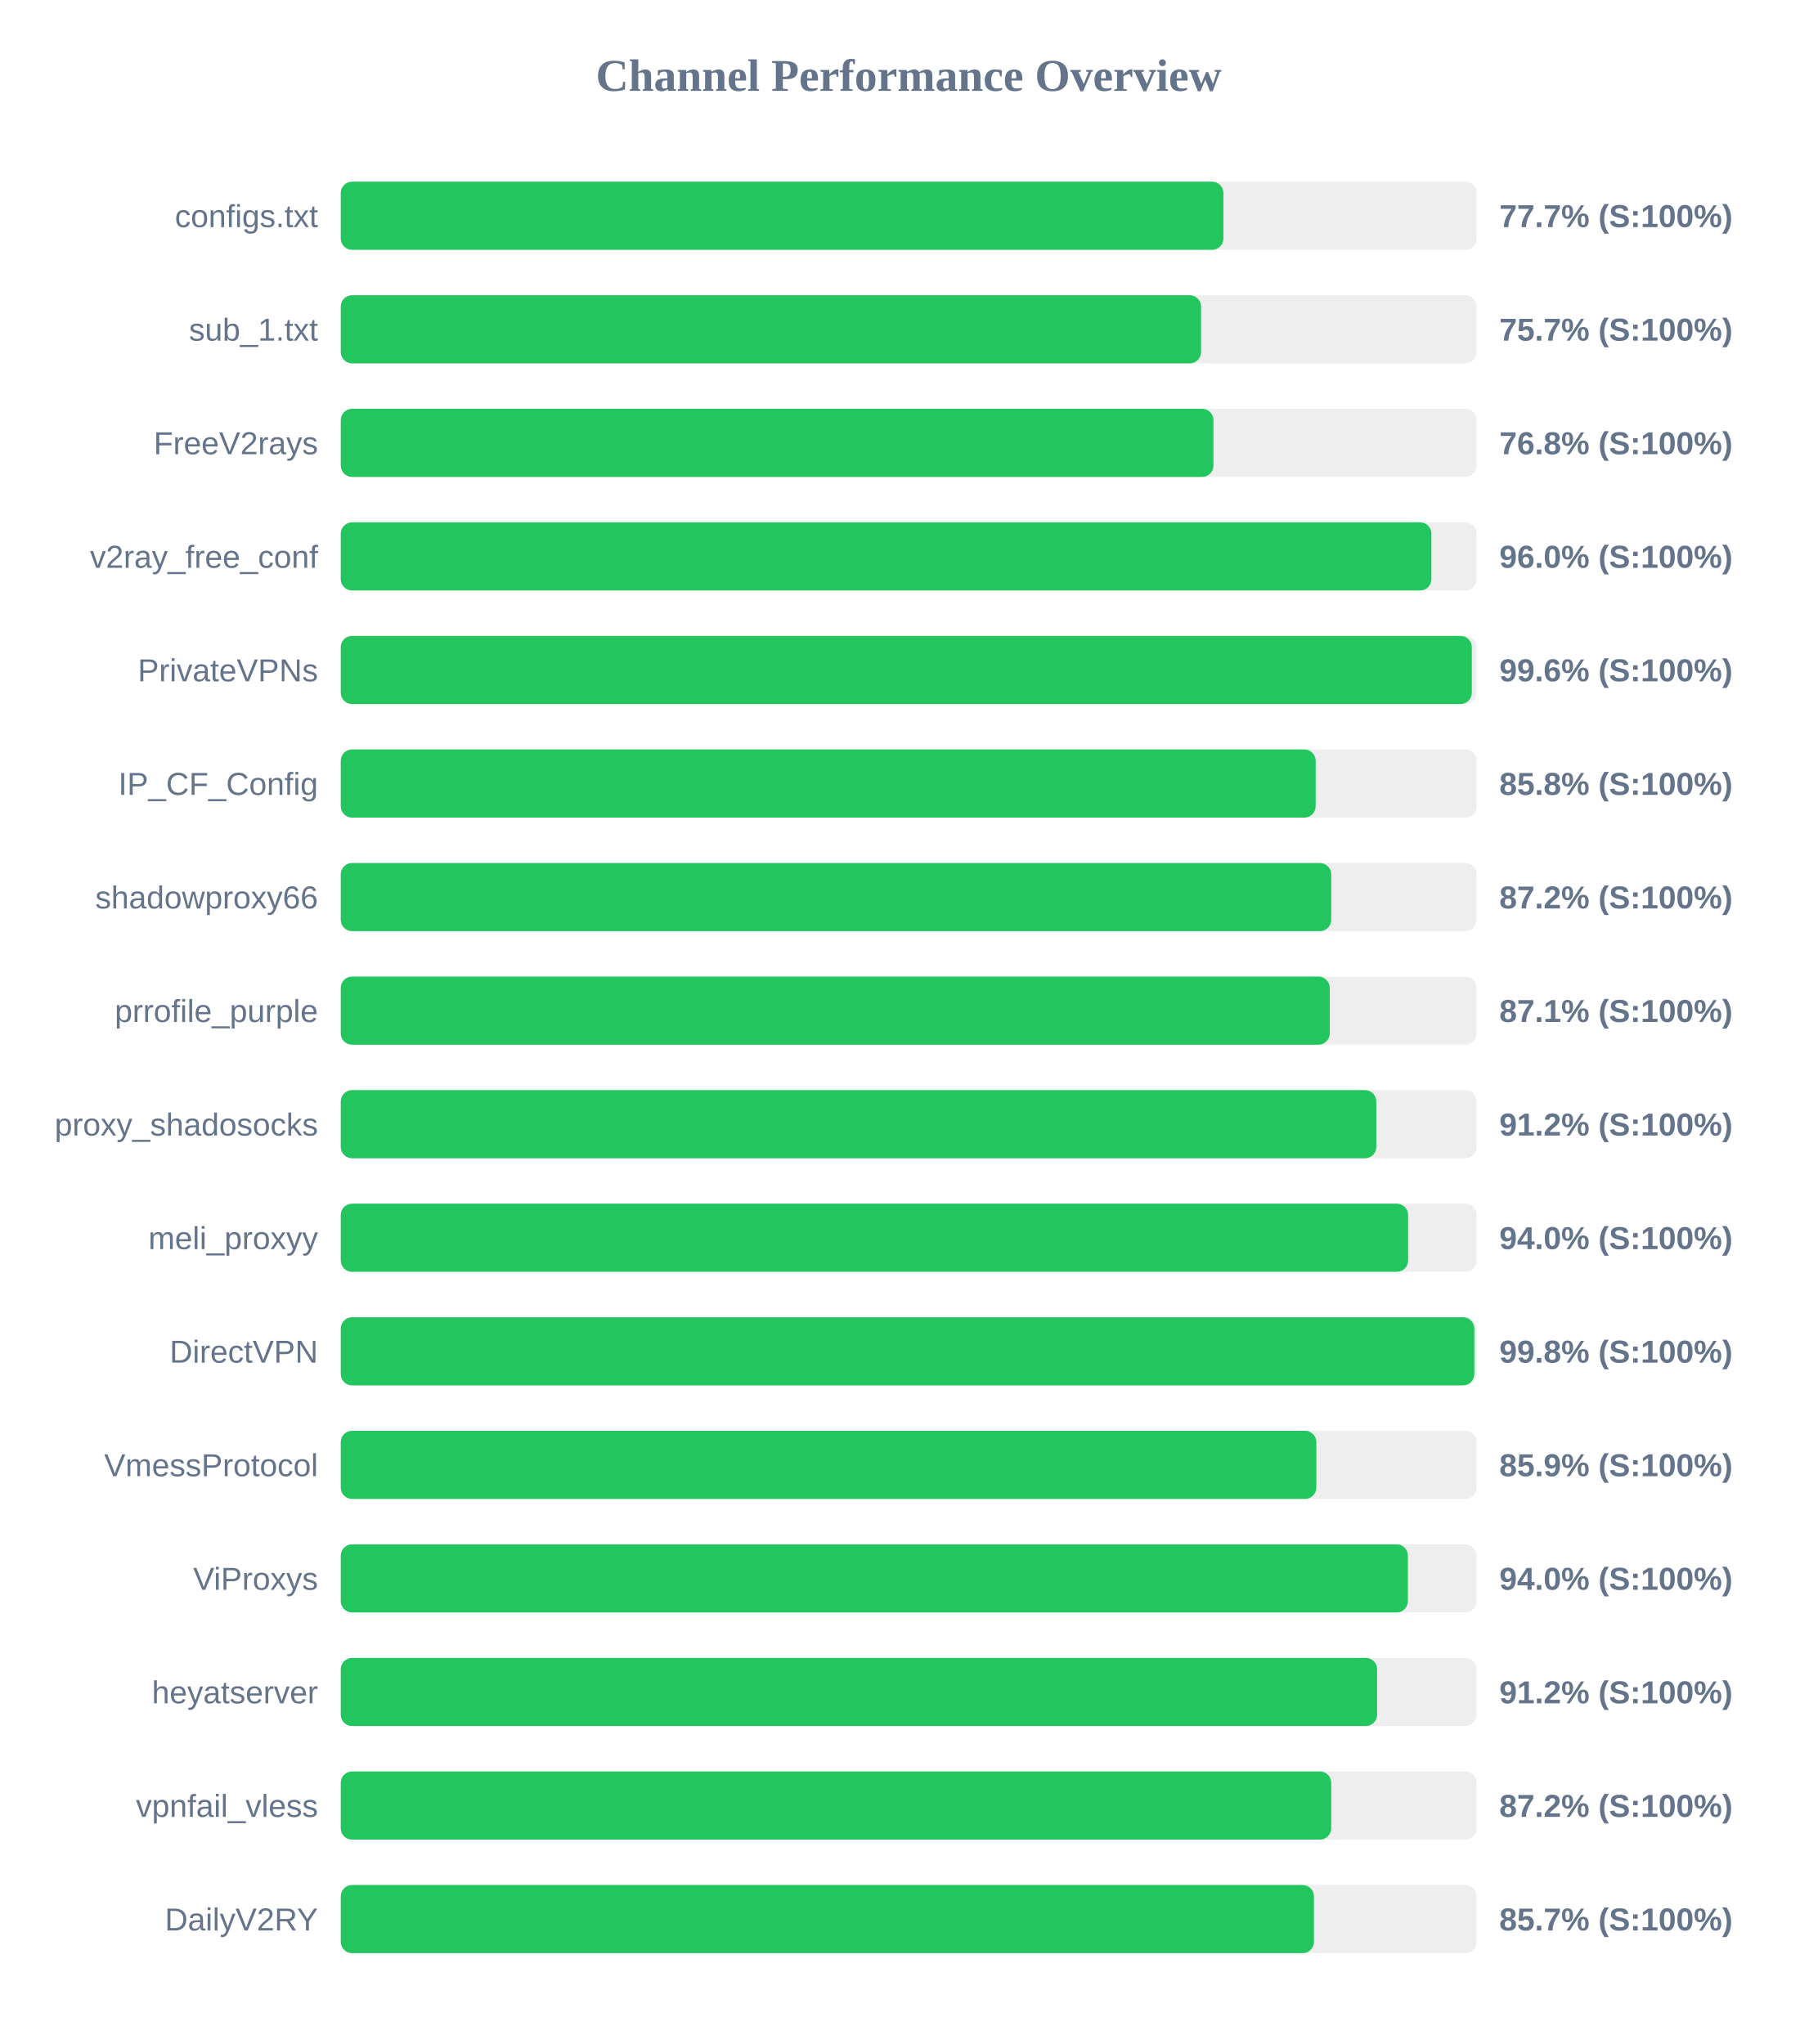
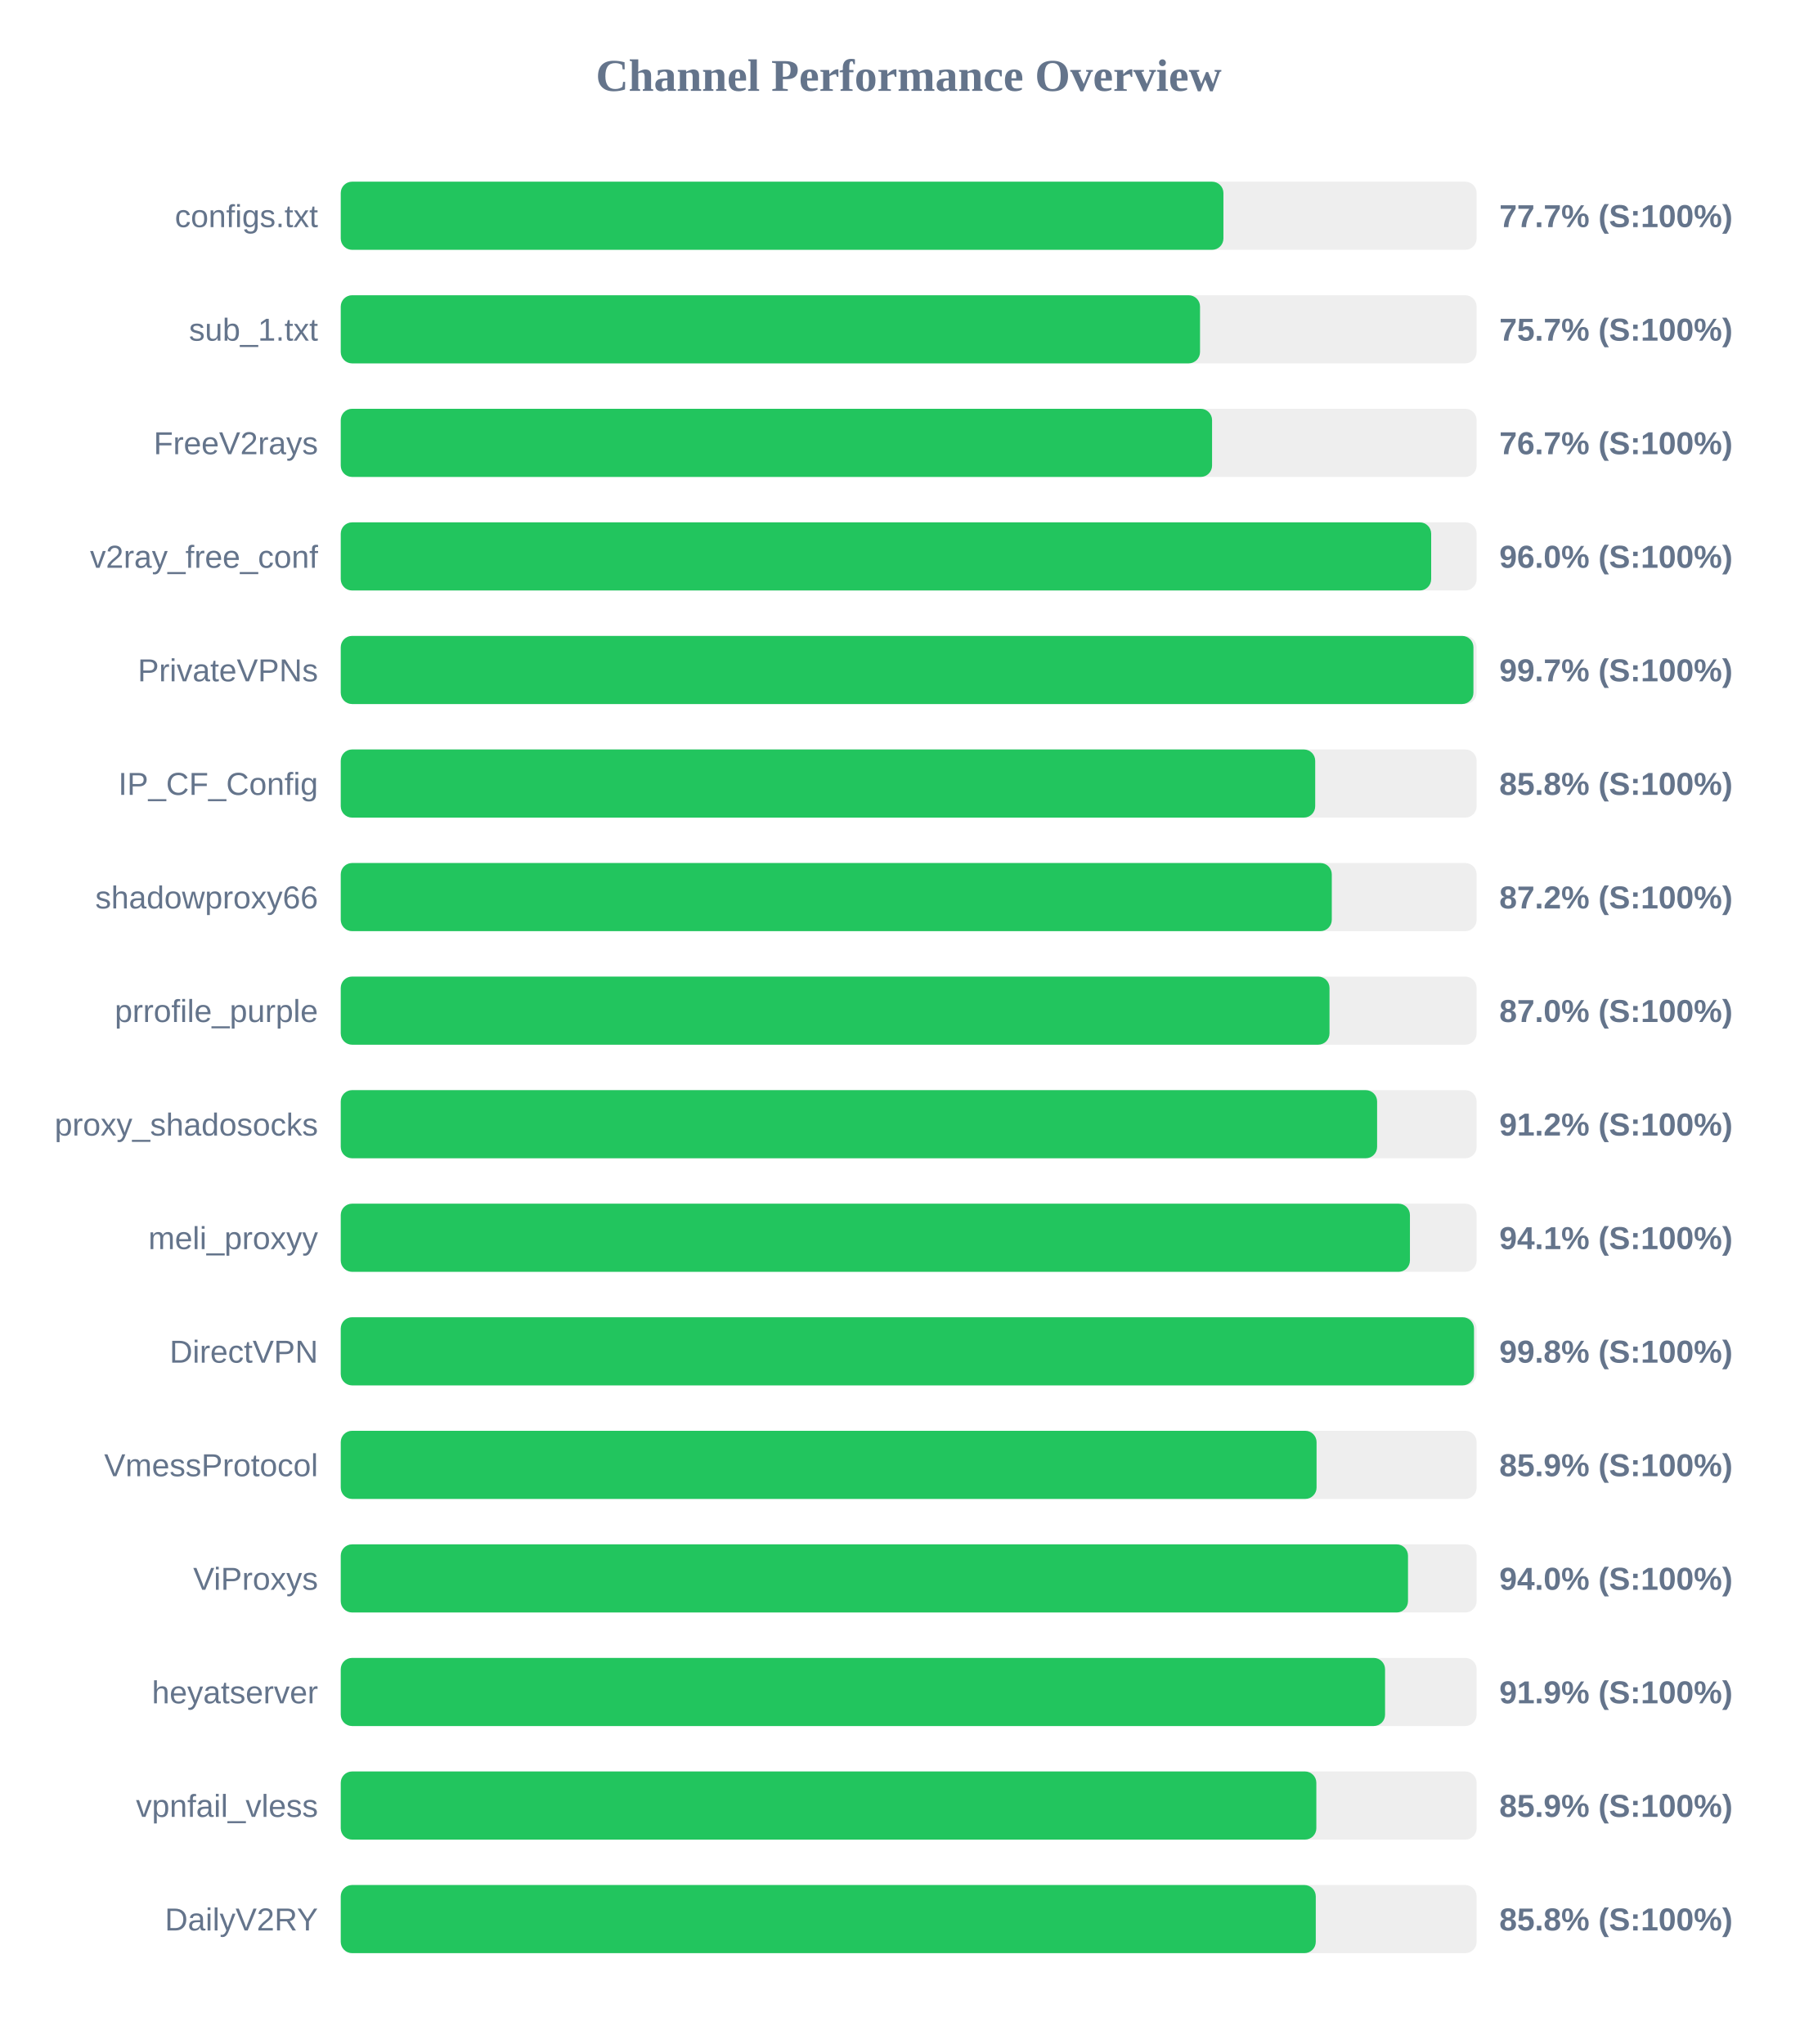
<svg xmlns="http://www.w3.org/2000/svg" width="800" height="900" version="1.1">
  <style>
        .row { font: 14px Arial; fill: #64748b; }
        .score { font: bold 14px Arial; fill: #64748b; }
    </style>
  <text x="400" y="40" text-anchor="middle" font-size="20px" font-weight="bold" fill="#64748b">Channel Performance Overview</text>
  <rect x="150" y="80" width="500" height="30" fill="#eee" rx="5" />
  <rect x="150" y="80" width="388.55" height="30" fill="#22c55e" rx="5" />
  <text x="140" y="100" text-anchor="end" class="row">configs.txt</text>
  <text x="660" y="100" text-anchor="start" class="score">77.7% (S:100%)</text>
  <rect x="150" y="130" width="500" height="30" fill="#eee" rx="5" />
-   <rect x="150" y="130" width="378.7" height="30" fill="#22c55e" rx="5" />
+   <rect x="150" y="130" width="378.25" height="30" fill="#22c55e" rx="5" />
  <text x="140" y="150" text-anchor="end" class="row">sub_1.txt</text>
  <text x="660" y="150" text-anchor="start" class="score">75.7% (S:100%)</text>
  <rect x="150" y="180" width="500" height="30" fill="#eee" rx="5" />
-   <rect x="150" y="180" width="384.15" height="30" fill="#22c55e" rx="5" />
+   <rect x="150" y="180" width="383.55" height="30" fill="#22c55e" rx="5" />
  <text x="140" y="200" text-anchor="end" class="row">FreeV2rays</text>
-   <text x="660" y="200" text-anchor="start" class="score">76.8% (S:100%)</text>
+   <text x="660" y="200" text-anchor="start" class="score">76.7% (S:100%)</text>
  <rect x="150" y="230" width="500" height="30" fill="#eee" rx="5" />
-   <rect x="150" y="230" width="480.1" height="30" fill="#22c55e" rx="5" />
+   <rect x="150" y="230" width="480.0" height="30" fill="#22c55e" rx="5" />
  <text x="140" y="250" text-anchor="end" class="row">v2ray_free_conf</text>
  <text x="660" y="250" text-anchor="start" class="score">96.0% (S:100%)</text>
  <rect x="150" y="280" width="500" height="30" fill="#eee" rx="5" />
-   <rect x="150" y="280" width="497.9" height="30" fill="#22c55e" rx="5" />
+   <rect x="150" y="280" width="498.6" height="30" fill="#22c55e" rx="5" />
  <text x="140" y="300" text-anchor="end" class="row">PrivateVPNs</text>
-   <text x="660" y="300" text-anchor="start" class="score">99.6% (S:100%)</text>
+   <text x="660" y="300" text-anchor="start" class="score">99.7% (S:100%)</text>
  <rect x="150" y="330" width="500" height="30" fill="#eee" rx="5" />
-   <rect x="150" y="330" width="429.15" height="30" fill="#22c55e" rx="5" />
+   <rect x="150" y="330" width="428.95" height="30" fill="#22c55e" rx="5" />
  <text x="140" y="350" text-anchor="end" class="row">IP_CF_Config</text>
  <text x="660" y="350" text-anchor="start" class="score">85.8% (S:100%)</text>
  <rect x="150" y="380" width="500" height="30" fill="#eee" rx="5" />
-   <rect x="150" y="380" width="436.0" height="30" fill="#22c55e" rx="5" />
+   <rect x="150" y="380" width="436.25" height="30" fill="#22c55e" rx="5" />
  <text x="140" y="400" text-anchor="end" class="row">shadowproxy66</text>
  <text x="660" y="400" text-anchor="start" class="score">87.2% (S:100%)</text>
  <rect x="150" y="430" width="500" height="30" fill="#eee" rx="5" />
-   <rect x="150" y="430" width="435.35" height="30" fill="#22c55e" rx="5" />
+   <rect x="150" y="430" width="435.25" height="30" fill="#22c55e" rx="5" />
  <text x="140" y="450" text-anchor="end" class="row">prrofile_purple</text>
-   <text x="660" y="450" text-anchor="start" class="score">87.1% (S:100%)</text>
+   <text x="660" y="450" text-anchor="start" class="score">87.0% (S:100%)</text>
  <rect x="150" y="480" width="500" height="30" fill="#eee" rx="5" />
-   <rect x="150" y="480" width="455.85" height="30" fill="#22c55e" rx="5" />
+   <rect x="150" y="480" width="456.2" height="30" fill="#22c55e" rx="5" />
  <text x="140" y="500" text-anchor="end" class="row">proxy_shadosocks</text>
  <text x="660" y="500" text-anchor="start" class="score">91.2% (S:100%)</text>
  <rect x="150" y="530" width="500" height="30" fill="#eee" rx="5" />
-   <rect x="150" y="530" width="469.85" height="30" fill="#22c55e" rx="5" />
+   <rect x="150" y="530" width="470.65" height="30" fill="#22c55e" rx="5" />
  <text x="140" y="550" text-anchor="end" class="row">meli_proxyy</text>
-   <text x="660" y="550" text-anchor="start" class="score">94.0% (S:100%)</text>
+   <text x="660" y="550" text-anchor="start" class="score">94.1% (S:100%)</text>
  <rect x="150" y="580" width="500" height="30" fill="#eee" rx="5" />
-   <rect x="150" y="580" width="499.0" height="30" fill="#22c55e" rx="5" />
+   <rect x="150" y="580" width="498.85" height="30" fill="#22c55e" rx="5" />
  <text x="140" y="600" text-anchor="end" class="row">DirectVPN</text>
  <text x="660" y="600" text-anchor="start" class="score">99.8% (S:100%)</text>
  <rect x="150" y="630" width="500" height="30" fill="#eee" rx="5" />
-   <rect x="150" y="630" width="429.45" height="30" fill="#22c55e" rx="5" />
+   <rect x="150" y="630" width="429.55" height="30" fill="#22c55e" rx="5" />
  <text x="140" y="650" text-anchor="end" class="row">VmessProtocol</text>
  <text x="660" y="650" text-anchor="start" class="score">85.9% (S:100%)</text>
  <rect x="150" y="680" width="500" height="30" fill="#eee" rx="5" />
-   <rect x="150" y="680" width="469.75" height="30" fill="#22c55e" rx="5" />
+   <rect x="150" y="680" width="469.8" height="30" fill="#22c55e" rx="5" />
  <text x="140" y="700" text-anchor="end" class="row">ViProxys</text>
  <text x="660" y="700" text-anchor="start" class="score">94.0% (S:100%)</text>
  <rect x="150" y="730" width="500" height="30" fill="#eee" rx="5" />
-   <rect x="150" y="730" width="456.2" height="30" fill="#22c55e" rx="5" />
+   <rect x="150" y="730" width="459.7" height="30" fill="#22c55e" rx="5" />
  <text x="140" y="750" text-anchor="end" class="row">heyatserver</text>
-   <text x="660" y="750" text-anchor="start" class="score">91.2% (S:100%)</text>
+   <text x="660" y="750" text-anchor="start" class="score">91.9% (S:100%)</text>
  <rect x="150" y="780" width="500" height="30" fill="#eee" rx="5" />
-   <rect x="150" y="780" width="436.0" height="30" fill="#22c55e" rx="5" />
+   <rect x="150" y="780" width="429.45" height="30" fill="#22c55e" rx="5" />
  <text x="140" y="800" text-anchor="end" class="row">vpnfail_vless</text>
-   <text x="660" y="800" text-anchor="start" class="score">87.2% (S:100%)</text>
+   <text x="660" y="800" text-anchor="start" class="score">85.9% (S:100%)</text>
  <rect x="150" y="830" width="500" height="30" fill="#eee" rx="5" />
-   <rect x="150" y="830" width="428.4" height="30" fill="#22c55e" rx="5" />
+   <rect x="150" y="830" width="429.2" height="30" fill="#22c55e" rx="5" />
  <text x="140" y="850" text-anchor="end" class="row">DailyV2RY</text>
-   <text x="660" y="850" text-anchor="start" class="score">85.7% (S:100%)</text>
+   <text x="660" y="850" text-anchor="start" class="score">85.8% (S:100%)</text>
</svg>
